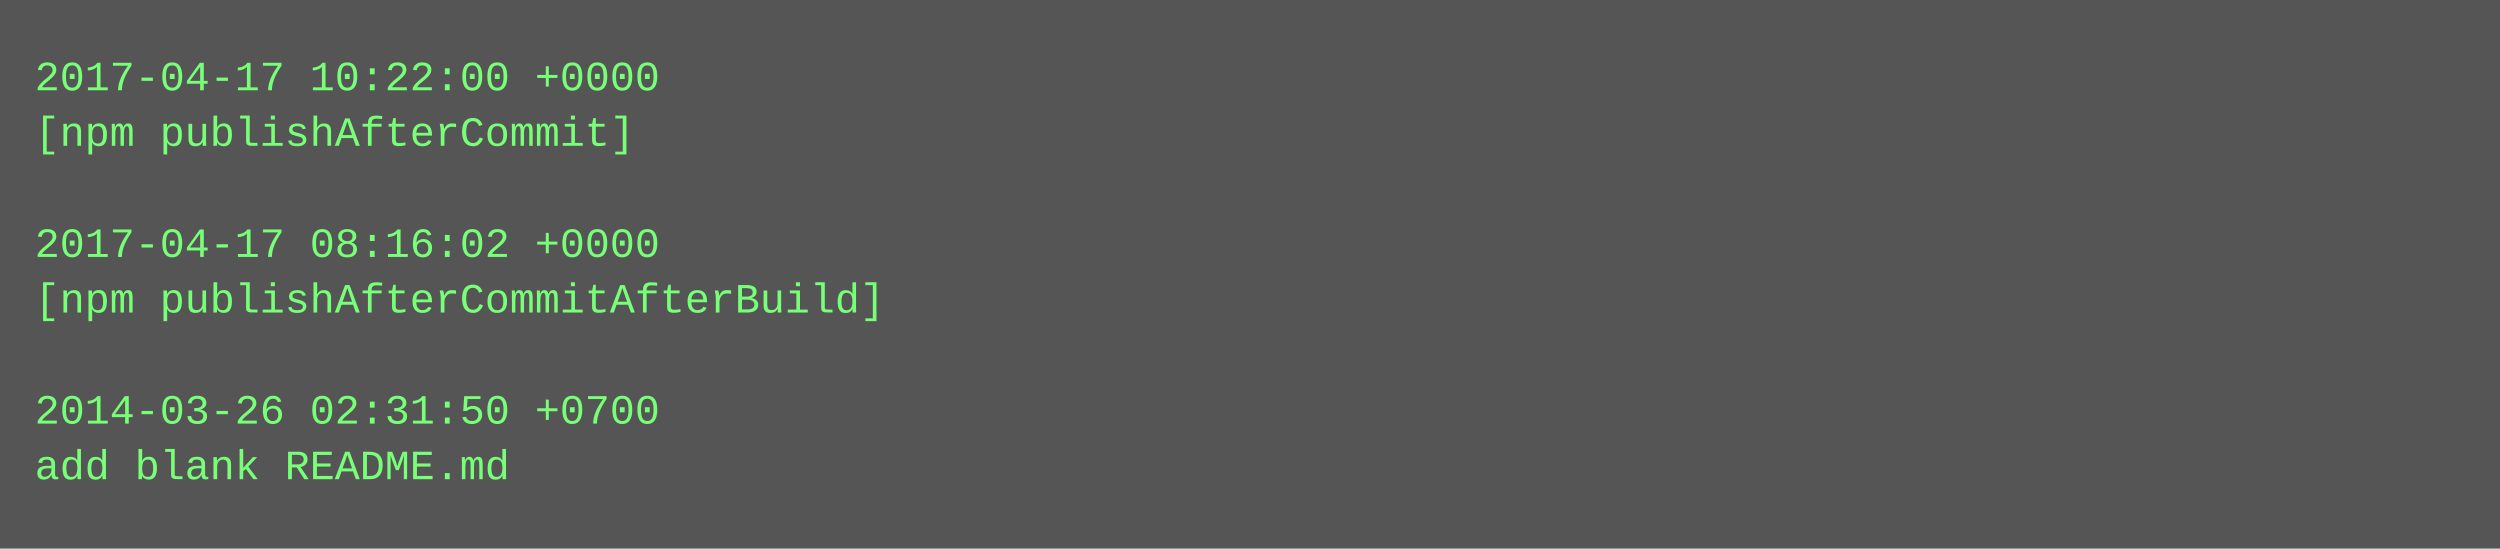
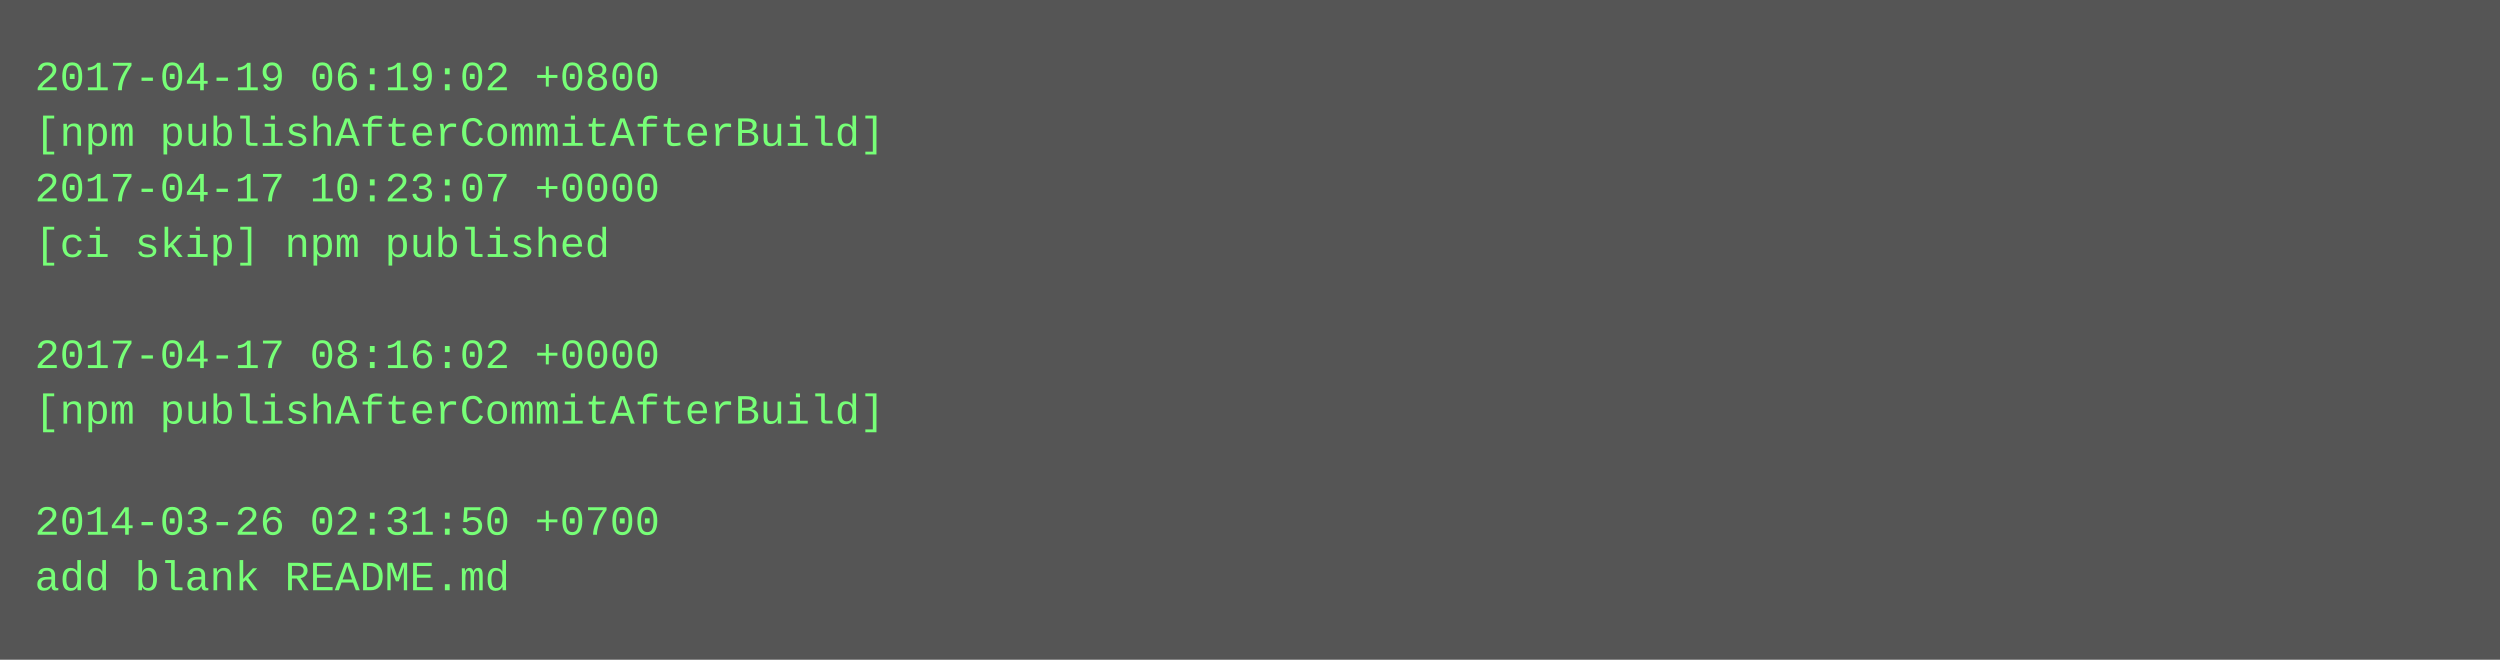
- <svg xmlns="http://www.w3.org/2000/svg" height="158" width="720">
-   <rect height="158" fill="#555" width="720" />
+ <svg xmlns="http://www.w3.org/2000/svg" height="190" width="720">
+   <rect height="190" fill="#555" width="720" />
  <text fill="#7f7" font-family="Courier New" font-size="12" xml:space="preserve">
-     <tspan x="10" y="26">2017-04-17 10:22:00 +0000</tspan>
-     <tspan x="10" y="42">[npm publishAfterCommit]</tspan>
-     <tspan x="10" y="58" />
-     <tspan x="10" y="74">2017-04-17 08:16:02 +0000</tspan>
-     <tspan x="10" y="90">[npm publishAfterCommitAfterBuild]</tspan>
-     <tspan x="10" y="106" />
-     <tspan x="10" y="122">2014-03-26 02:31:50 +0700</tspan>
-     <tspan x="10" y="138">add blank README.md</tspan>
+     <tspan x="10" y="26">2017-04-19 06:19:02 +0800</tspan>
+     <tspan x="10" y="42">[npm publishAfterCommitAfterBuild]</tspan>
+     <tspan x="10" y="58">2017-04-17 10:23:07 +0000</tspan>
+     <tspan x="10" y="74">[ci skip] npm published</tspan>
+     <tspan x="10" y="90" />
+     <tspan x="10" y="106">2017-04-17 08:16:02 +0000</tspan>
+     <tspan x="10" y="122">[npm publishAfterCommitAfterBuild]</tspan>
+     <tspan x="10" y="138" />
+     <tspan x="10" y="154">2014-03-26 02:31:50 +0700</tspan>
+     <tspan x="10" y="170">add blank README.md</tspan>
  </text>
</svg>
